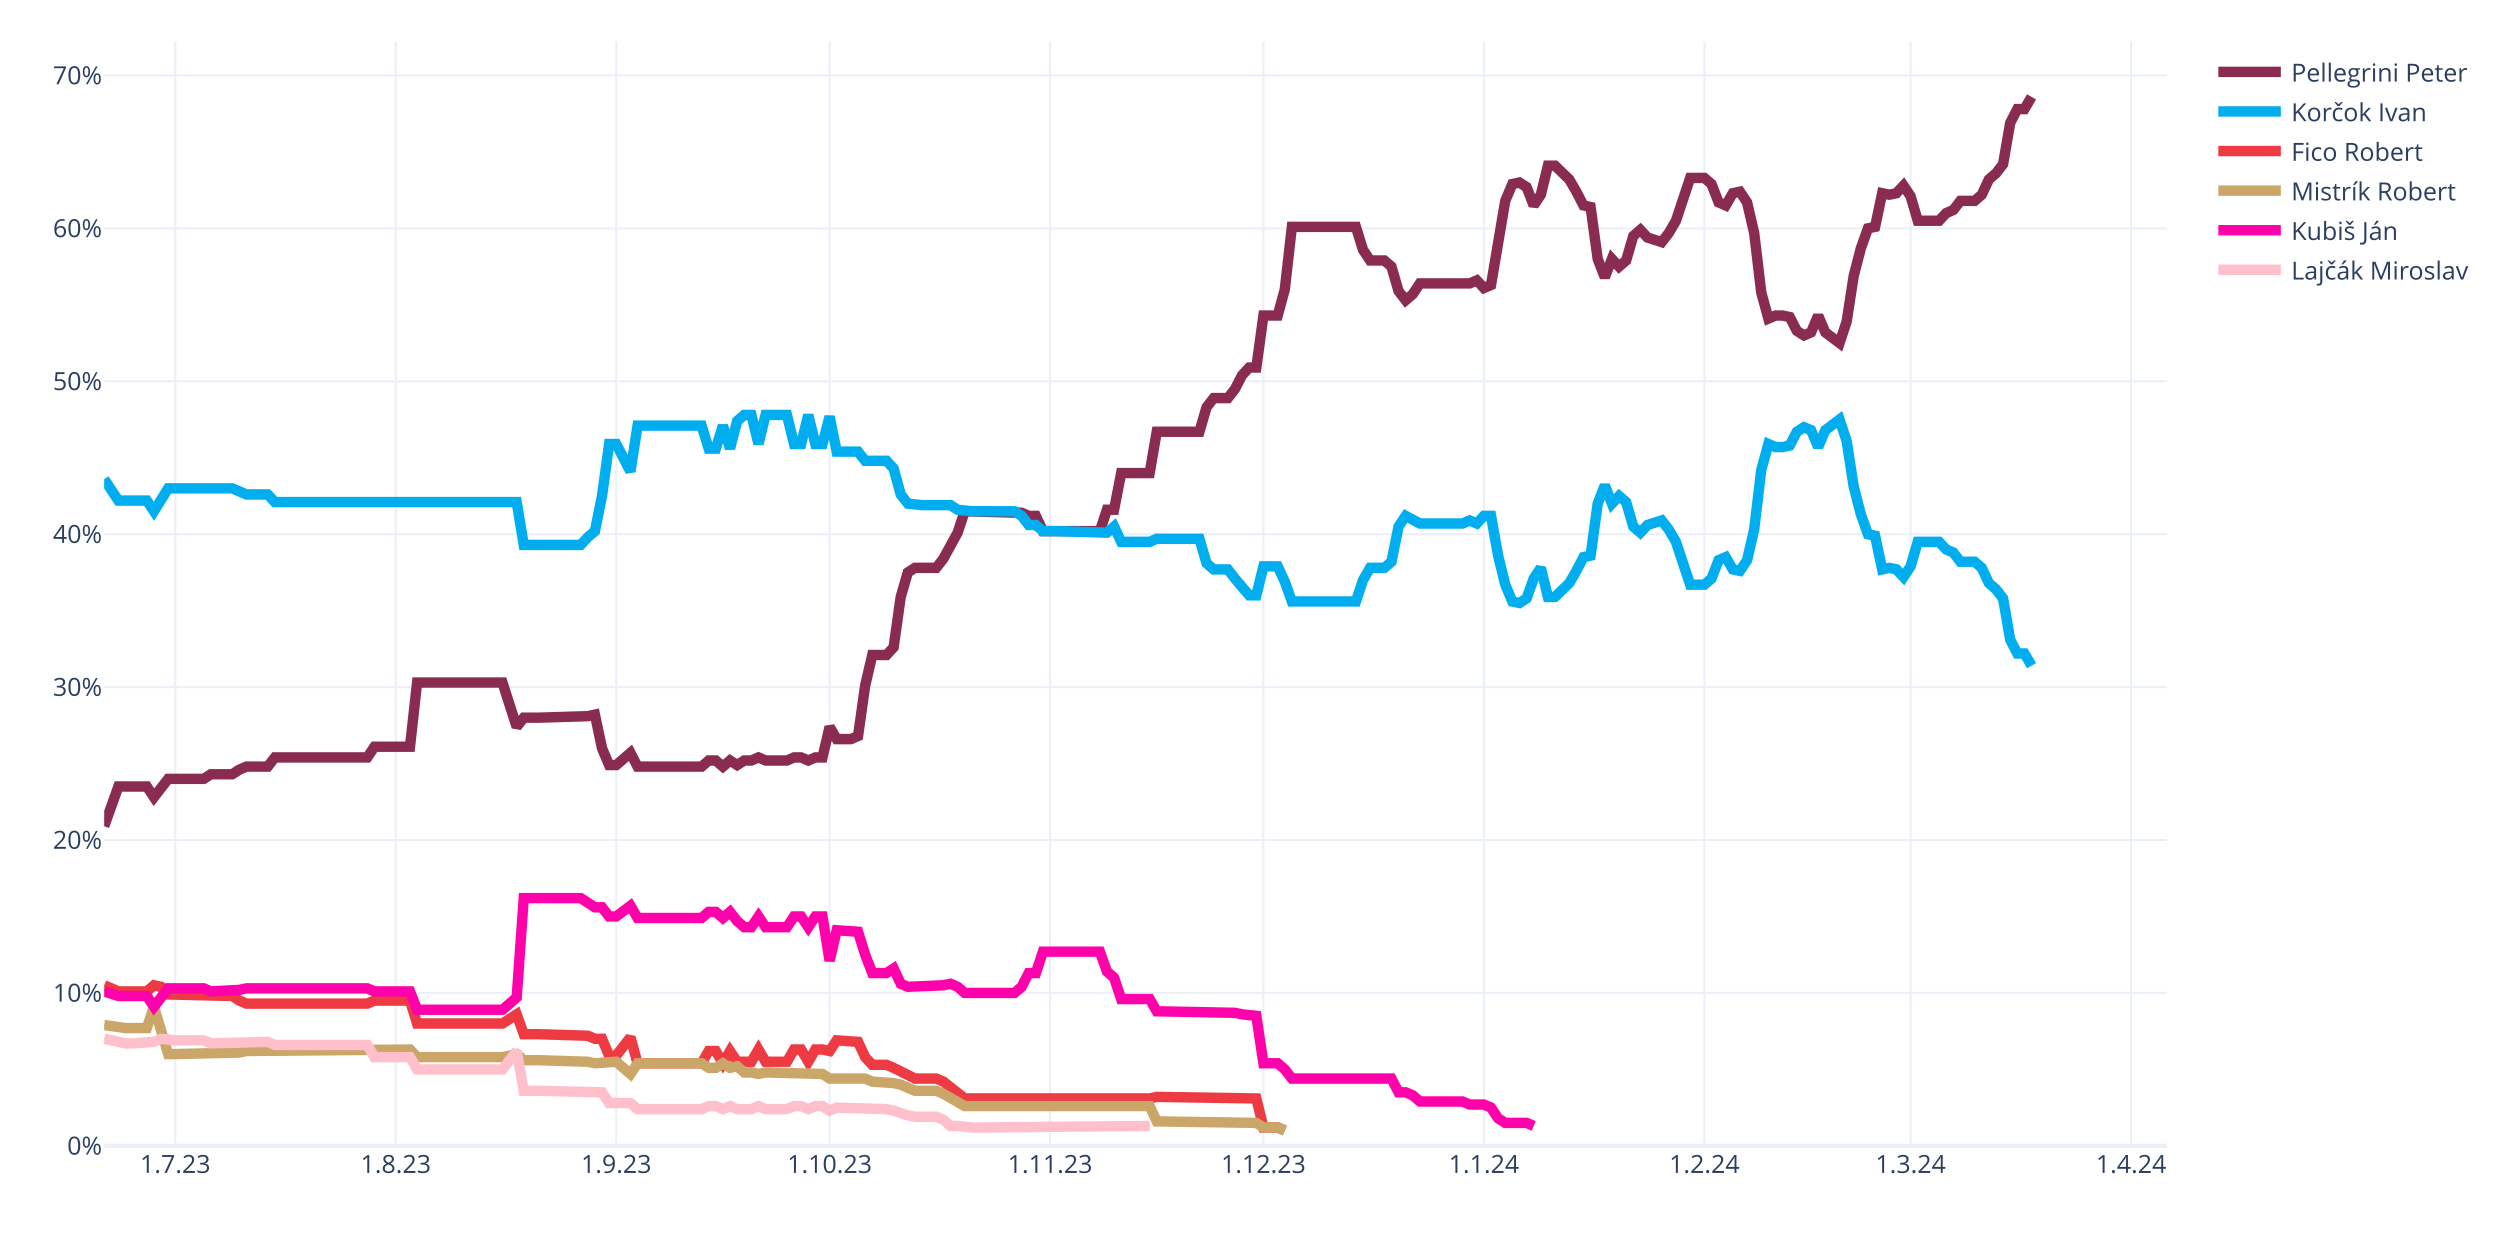
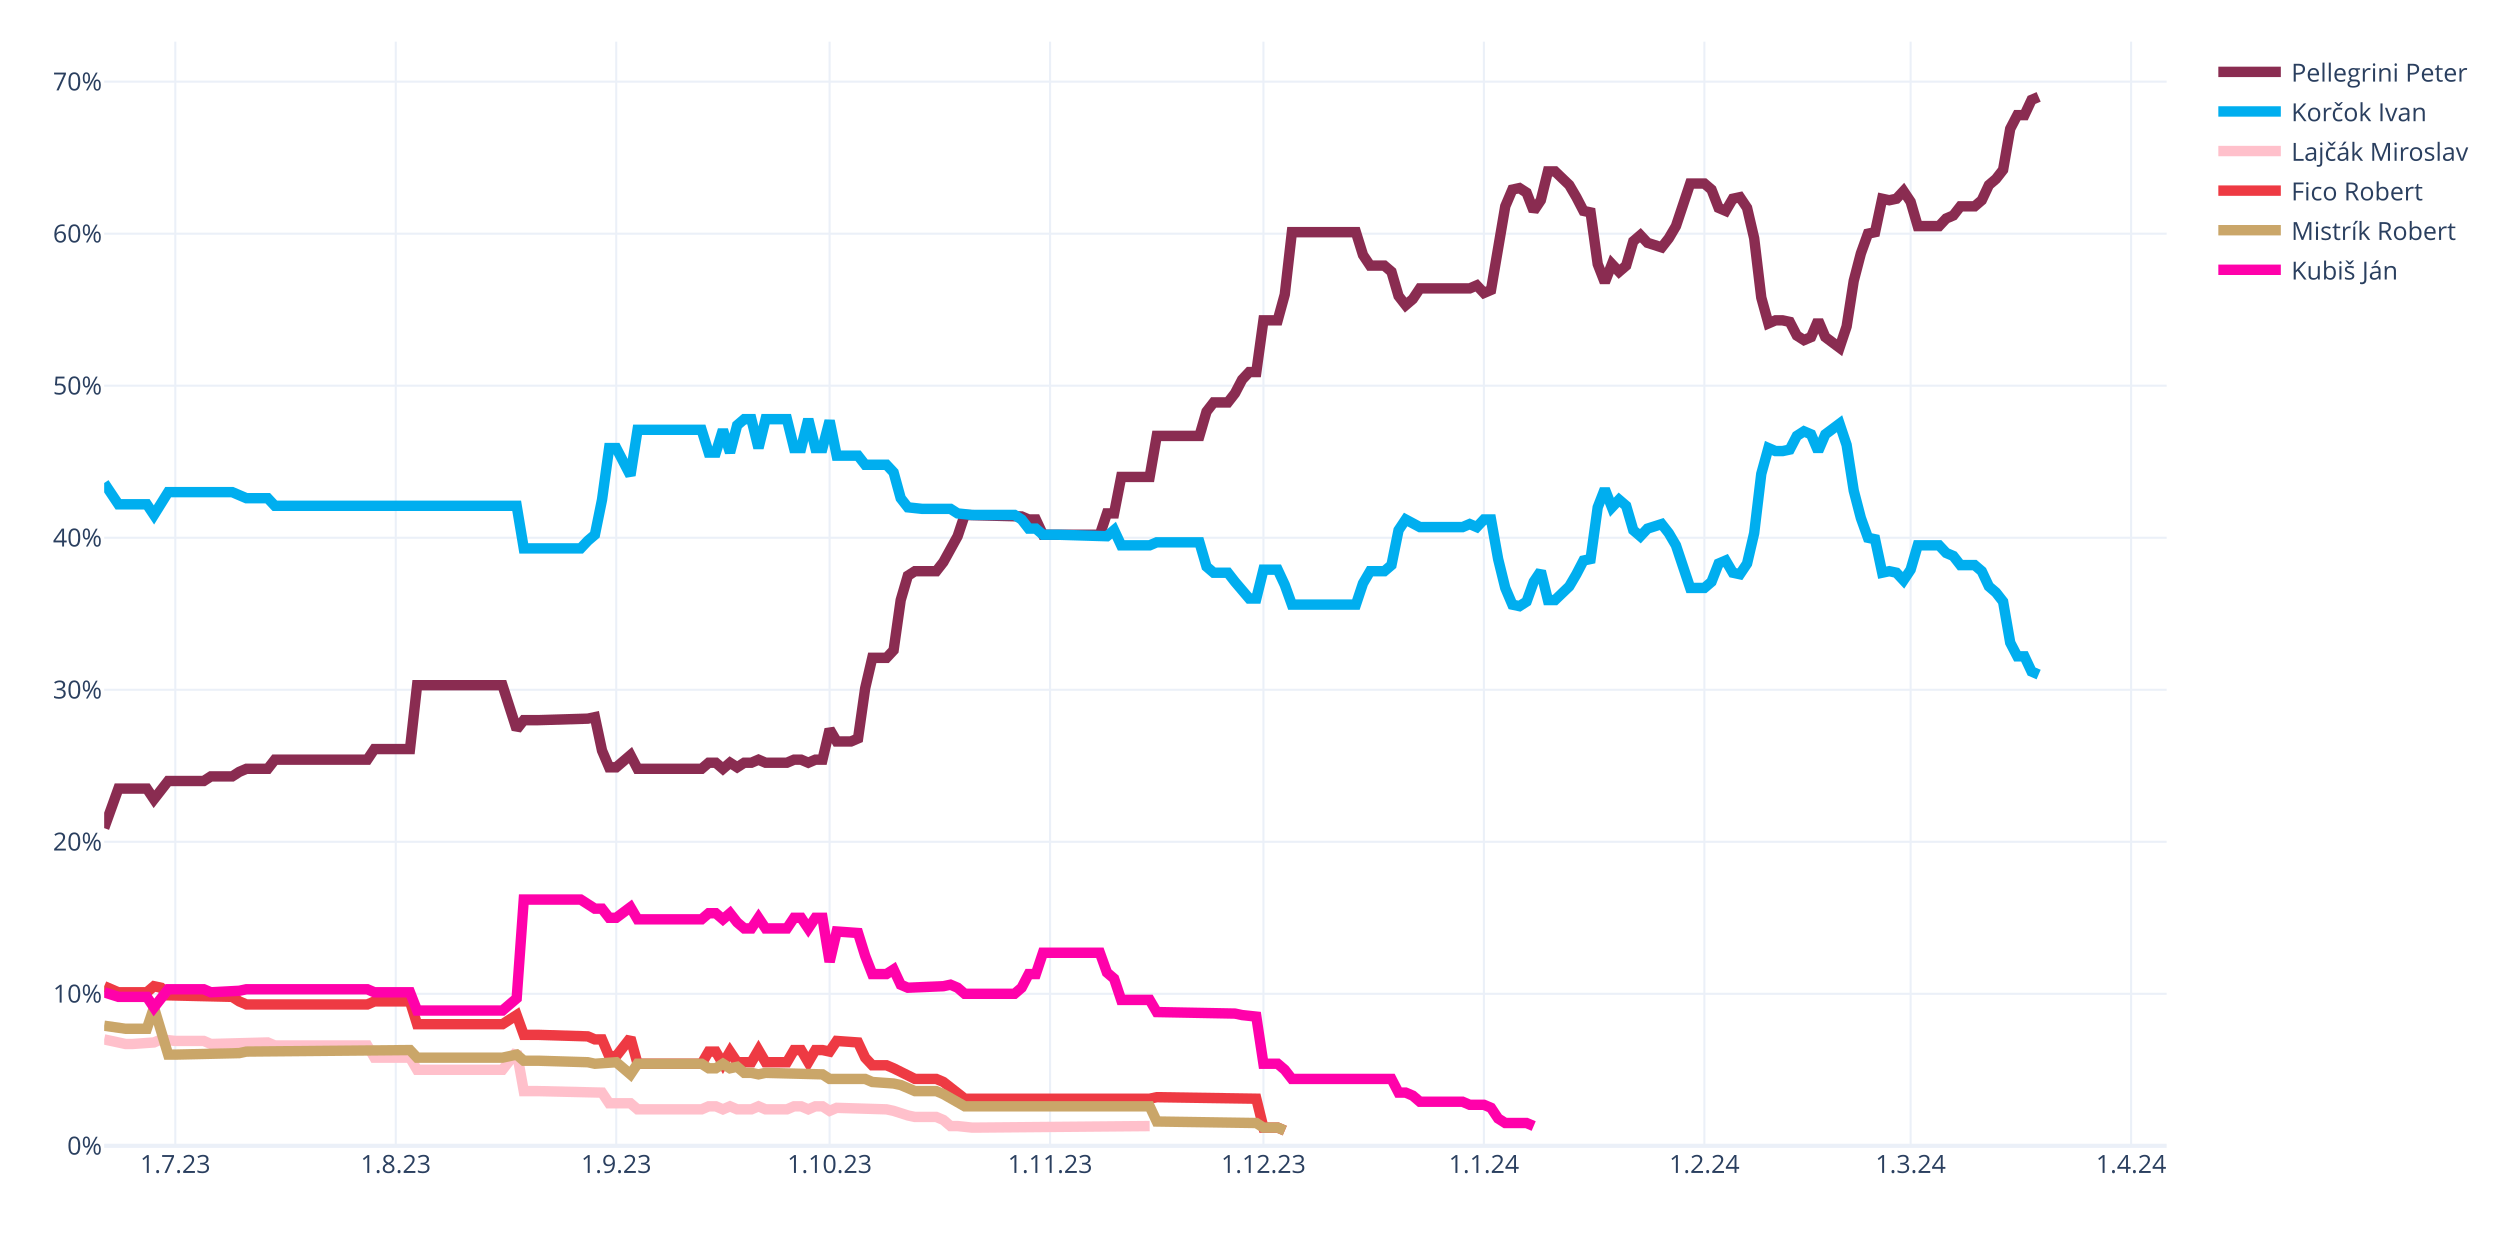
<svg xmlns="http://www.w3.org/2000/svg" class="main-svg" width="1200" height="600" style="" viewBox="0 0 1200 600">
  <rect x="0" y="0" width="1200" height="600" style="fill: rgb(255, 255, 255); fill-opacity: 1;" />
-   <defs id="defs-cfe2ae">
+   <defs id="defs-83d412">
    <g class="clips">
-       <clipPath id="clipcfe2aexyplot" class="plotclip">
+       <clipPath id="clip83d412xyplot" class="plotclip">
        <rect width="990" height="530" />
      </clipPath>
-       <clipPath class="axesclip" id="clipcfe2aex">
+       <clipPath class="axesclip" id="clip83d412x">
        <rect x="50" y="0" width="990" height="600" />
      </clipPath>
-       <clipPath class="axesclip" id="clipcfe2aey">
+       <clipPath class="axesclip" id="clip83d412y">
        <rect x="0" y="20" width="1200" height="530" />
      </clipPath>
-       <clipPath class="axesclip" id="clipcfe2aexy">
+       <clipPath class="axesclip" id="clip83d412xy">
        <rect x="50" y="20" width="990" height="530" />
      </clipPath>
    </g>
    <g class="gradients" />
    <g class="patterns" />
  </defs>
  <g class="bglayer" />
  <g class="layer-below">
    <g class="imagelayer" />
    <g class="shapelayer" />
  </g>
  <g class="cartesianlayer">
    <g class="subplot xy">
      <g class="layer-subplot">
        <g class="shapelayer" />
        <g class="imagelayer" />
      </g>
      <g class="minor-gridlayer">
        <g class="x" />
        <g class="y" />
      </g>
      <g class="gridlayer">
        <g class="x">
          <path class="xgrid crisp" transform="translate(84.14,0)" d="M0,20v530" style="stroke: rgb(235, 240, 248); stroke-opacity: 1; stroke-width: 1px;" />
          <path class="xgrid crisp" transform="translate(189.97,0)" d="M0,20v530" style="stroke: rgb(235, 240, 248); stroke-opacity: 1; stroke-width: 1px;" />
          <path class="xgrid crisp" transform="translate(295.79,0)" d="M0,20v530" style="stroke: rgb(235, 240, 248); stroke-opacity: 1; stroke-width: 1px;" />
          <path class="xgrid crisp" transform="translate(398.21,0)" d="M0,20v530" style="stroke: rgb(235, 240, 248); stroke-opacity: 1; stroke-width: 1px;" />
          <path class="xgrid crisp" transform="translate(504.03,0)" d="M0,20v530" style="stroke: rgb(235, 240, 248); stroke-opacity: 1; stroke-width: 1px;" />
          <path class="xgrid crisp" transform="translate(606.45,0)" d="M0,20v530" style="stroke: rgb(235, 240, 248); stroke-opacity: 1; stroke-width: 1px;" />
          <path class="xgrid crisp" transform="translate(712.28,0)" d="M0,20v530" style="stroke: rgb(235, 240, 248); stroke-opacity: 1; stroke-width: 1px;" />
          <path class="xgrid crisp" transform="translate(818.1,0)" d="M0,20v530" style="stroke: rgb(235, 240, 248); stroke-opacity: 1; stroke-width: 1px;" />
          <path class="xgrid crisp" transform="translate(917.1,0)" d="M0,20v530" style="stroke: rgb(235, 240, 248); stroke-opacity: 1; stroke-width: 1px;" />
          <path class="xgrid crisp" transform="translate(1022.93,0)" d="M0,20v530" style="stroke: rgb(235, 240, 248); stroke-opacity: 1; stroke-width: 1px;" />
        </g>
        <g class="y">
-           <path class="ygrid crisp" transform="translate(0,476.6)" d="M50,0h990" style="stroke: rgb(235, 240, 248); stroke-opacity: 1; stroke-width: 1px;" />
-           <path class="ygrid crisp" transform="translate(0,403.21)" d="M50,0h990" style="stroke: rgb(235, 240, 248); stroke-opacity: 1; stroke-width: 1px;" />
-           <path class="ygrid crisp" transform="translate(0,329.81)" d="M50,0h990" style="stroke: rgb(235, 240, 248); stroke-opacity: 1; stroke-width: 1px;" />
-           <path class="ygrid crisp" transform="translate(0,256.41)" d="M50,0h990" style="stroke: rgb(235, 240, 248); stroke-opacity: 1; stroke-width: 1px;" />
-           <path class="ygrid crisp" transform="translate(0,183.02)" d="M50,0h990" style="stroke: rgb(235, 240, 248); stroke-opacity: 1; stroke-width: 1px;" />
-           <path class="ygrid crisp" transform="translate(0,109.62)" d="M50,0h990" style="stroke: rgb(235, 240, 248); stroke-opacity: 1; stroke-width: 1px;" />
-           <path class="ygrid crisp" transform="translate(0,36.22)" d="M50,0h990" style="stroke: rgb(235, 240, 248); stroke-opacity: 1; stroke-width: 1px;" />
+           <path class="ygrid crisp" transform="translate(0,477.03)" d="M50,0h990" style="stroke: rgb(235, 240, 248); stroke-opacity: 1; stroke-width: 1px;" />
+           <path class="ygrid crisp" transform="translate(0,404.06)" d="M50,0h990" style="stroke: rgb(235, 240, 248); stroke-opacity: 1; stroke-width: 1px;" />
+           <path class="ygrid crisp" transform="translate(0,331.09)" d="M50,0h990" style="stroke: rgb(235, 240, 248); stroke-opacity: 1; stroke-width: 1px;" />
+           <path class="ygrid crisp" transform="translate(0,258.12)" d="M50,0h990" style="stroke: rgb(235, 240, 248); stroke-opacity: 1; stroke-width: 1px;" />
+           <path class="ygrid crisp" transform="translate(0,185.14)" d="M50,0h990" style="stroke: rgb(235, 240, 248); stroke-opacity: 1; stroke-width: 1px;" />
+           <path class="ygrid crisp" transform="translate(0,112.17)" d="M50,0h990" style="stroke: rgb(235, 240, 248); stroke-opacity: 1; stroke-width: 1px;" />
+           <path class="ygrid crisp" transform="translate(0,39.2)" d="M50,0h990" style="stroke: rgb(235, 240, 248); stroke-opacity: 1; stroke-width: 1px;" />
        </g>
      </g>
      <g class="zerolinelayer">
        <path class="yzl zl crisp" transform="translate(0,550)" d="M50,0h990" style="stroke: rgb(235, 240, 248); stroke-opacity: 1; stroke-width: 2px;" />
      </g>
      <path class="xlines-below" />
      <path class="ylines-below" />
      <g class="overlines-below" />
      <g class="xaxislayer-below" />
      <g class="yaxislayer-below" />
      <g class="overaxes-below" />
-       <g class="plot" transform="translate(50,20)" clip-path="url(#clipcfe2aexyplot)">
+       <g class="plot" transform="translate(50,20)" clip-path="url(#clip83d412xyplot)">
        <g class="scatterlayer mlayer">
-           <g class="trace scatter traceb5704e" style="stroke-miterlimit: 2; opacity: 1;">
-             <g class="fills" />
-             <g class="errorbars" />
-             <g class="lines">
-               <path class="js-line" d="M0,376.6L6.83,357.52L10.24,357.52L20.48,357.52L23.9,362.66L30.72,353.85L34.14,353.85L47.79,353.85L51.21,351.65L61.45,351.65L64.86,349.44L68.28,347.98L71.69,347.98L78.52,347.98L81.93,343.57L126.31,343.57L129.72,338.44L146.79,338.44L150.21,307.61L191.17,307.61L198,328.89L201.41,324.49L208.24,324.49L232.14,323.76L235.55,323.02L238.97,339.17L242.38,347.24L245.79,347.24L249.21,344.31L252.62,341.37L256.03,347.98L286.76,347.98L290.17,345.04L293.59,345.04L297,347.98L300.41,345.04L303.83,347.24L307.24,345.04L310.66,345.04L314.07,343.57L317.48,345.04L327.72,345.04L331.14,343.57L334.55,343.57L337.97,345.04L341.38,343.57L344.79,343.57L348.21,328.89L351.62,334.77L358.45,334.77L361.86,333.3L365.28,309.08L368.69,294.4L375.52,294.4L378.93,290.73L382.34,266.51L385.76,254.76L389.17,252.56L392.59,252.56L399.41,252.56L402.83,248.16L409.66,235.68L413.07,225.4L440.38,226.14L443.79,227.61L447.21,227.61L450.62,234.95L477.93,234.95L481.34,224.67L484.76,224.67L488.17,207.06L501.83,207.06L505.24,187.24L525.72,187.24L529.14,175.49L532.55,171.09L535.97,171.09L539.38,171.09L542.79,166.69L546.21,160.08L549.62,156.41L553.03,156.41L556.45,131.46L563.28,131.46L566.69,118.98L570.1,88.89L573.52,88.89L600.83,88.89L604.24,99.9L607.66,105.03L611.07,105.03L614.48,105.03L617.9,107.97L621.31,119.71L624.72,124.12L628.14,121.18L631.55,116.04L655.45,116.04L658.86,114.58L662.28,118.25L665.69,116.78L672.52,76.41L675.93,68.34L679.34,67.6L682.76,69.8L686.17,78.61L689.59,73.47L693,59.53L696.41,59.53L703.24,66.13L706.66,72.01L710.07,78.61L713.48,79.35L716.9,104.3L720.31,113.11L723.72,104.3L727.14,107.97L730.55,105.03L733.97,93.29L737.38,90.35L740.79,94.02L747.62,96.23L751.03,91.82L754.45,85.95L757.86,75.68L761.28,65.4L764.69,65.4L768.1,65.4L771.52,68.34L774.93,77.14L778.34,78.61L781.76,72.74L785.17,72.01L788.59,77.14L792,91.82L795.41,120.45L798.83,132.92L802.24,131.46L805.66,131.46L809.07,132.19L812.48,138.8L815.9,141L819.31,139.53L822.72,131.46L826.14,139.53L832.97,144.67L836.38,134.39L839.79,112.37L843.21,99.16L846.62,89.62L850.03,88.89L853.45,72.74L856.86,73.47L860.28,72.74L863.69,69.07L867.1,74.21L870.52,85.95L880.76,85.95L884.17,82.28L887.59,80.81L891,76.41L897.83,76.41L901.24,73.47L904.66,66.13L908.07,63.2L911.48,58.79L914.9,38.98L918.31,32.37L921.72,32.37L925.14,26.5" style="vector-effect: none; fill: none; stroke: rgb(138, 44, 81); stroke-opacity: 1; stroke-width: 5px; opacity: 1;" />
-             </g>
-             <g class="points" />
-             <g class="text" />
-           </g>
-           <g class="trace scatter traceb75d00" style="stroke-miterlimit: 2; opacity: 1;">
-             <g class="fills" />
-             <g class="errorbars" />
-             <g class="lines">
-               <path class="js-line" d="M0,209.99L6.83,220.27L10.24,220.27L20.48,220.27L23.9,225.4L30.72,214.4L34.14,214.4L61.45,214.4L64.86,215.86L68.28,217.33L71.69,217.33L78.52,217.33L81.93,221L198,221L201.41,241.55L228.72,241.55L232.14,237.88L235.55,234.95L238.97,218.06L242.38,193.11L245.79,193.11L252.62,206.32L256.03,184.3L286.76,184.3L290.17,195.31L293.59,195.31L297,184.3L300.41,195.31L303.83,182.1L307.24,179.16L310.66,179.16L314.07,193.11L317.48,179.16L327.72,179.16L331.14,193.11L334.55,193.11L337.97,179.16L341.38,193.11L344.79,193.11L348.21,179.9L351.62,196.78L361.86,196.78L365.28,201.18L375.52,201.18L378.93,204.85L382.34,217.33L385.76,221.73L392.59,222.47L396,222.47L406.24,222.47L409.66,224.67L416.48,225.4L419.9,225.4L436.97,225.4L440.38,227.61L443.79,232.01L447.21,232.01L450.62,234.95L457.45,234.95L481.34,235.68L484.76,232.74L488.17,240.08L491.59,240.08L501.83,240.08L505.24,238.62L525.72,238.62L529.14,250.36L532.55,253.3L535.97,253.3L539.38,253.3L542.79,257.7L549.62,265.77L553.03,265.77L556.45,251.83L559.86,251.83L563.28,251.83L566.69,259.17L570.1,268.71L573.52,268.71L600.83,268.71L604.24,258.43L607.66,252.56L611.07,252.56L614.48,252.56L617.9,249.63L621.31,232.74L624.72,227.61L631.55,231.28L634.97,231.28L652.03,231.28L655.45,229.81L658.86,231.28L662.28,227.61L665.69,227.61L669.1,246.69L672.52,260.63L675.93,268.71L679.34,269.44L682.76,267.24L686.17,257.7L689.59,252.56L693,266.51L696.41,266.51L703.24,259.9L706.66,254.03L710.07,247.42L713.48,246.69L716.9,221.73L720.31,212.93L723.72,221.73L727.14,218.06L730.55,221L733.97,232.74L737.38,235.68L740.79,232.01L747.62,229.81L751.03,234.21L754.45,240.08L757.86,250.36L761.28,260.63L764.69,260.63L768.1,260.63L771.52,257.7L774.93,248.89L778.34,247.42L781.76,253.3L785.17,254.03L788.59,248.89L792,234.21L795.41,205.59L798.83,193.11L802.24,194.58L805.66,194.58L809.07,193.84L812.48,187.24L815.9,185.04L819.31,186.5L822.72,194.58L826.14,186.5L832.97,181.37L836.38,191.64L839.79,213.66L843.21,226.87L846.62,236.41L850.03,237.15L853.45,253.3L856.86,252.56L860.28,253.3L863.69,256.97L867.1,251.83L870.52,240.08L880.76,240.08L884.17,243.75L887.59,245.22L891,249.63L897.83,249.63L901.24,252.56L904.66,259.9L908.07,262.84L911.48,267.24L914.9,287.06L918.31,293.66L921.72,293.66L925.14,299.53" style="vector-effect: none; fill: none; stroke: rgb(0, 174, 239); stroke-opacity: 1; stroke-width: 5px; opacity: 1;" />
-             </g>
-             <g class="points" />
-             <g class="text" />
-           </g>
-           <g class="trace scatter trace59be76" style="stroke-miterlimit: 2; opacity: 1;">
-             <g class="fills" />
-             <g class="errorbars" />
-             <g class="lines">
-               <path class="js-line" d="M0,452.93L6.83,455.87L10.24,455.87L20.48,455.87L23.9,452.93L27.31,453.67L30.72,457.34L61.45,458.07L64.86,460.27L68.28,461.74L71.69,461.74L126.31,461.74L129.72,460.27L146.79,460.27L150.21,471.28L191.17,471.28L198,466.88L201.41,476.42L208.24,476.42L232.14,477.15L235.55,478.62L238.97,478.62L242.38,486.7L245.79,486.7L249.21,482.29L252.62,477.89L256.03,490.37L286.76,490.37L290.17,484.49L293.59,484.49L297,490.37L300.41,484.49L303.83,489.63L310.66,489.63L314.07,483.76L317.48,489.63L320.9,489.63L327.72,489.63L331.14,483.76L334.55,483.76L337.97,489.63L341.38,483.76L344.79,483.76L348.21,484.49L351.62,479.36L361.86,480.09L365.28,487.43L368.69,491.1L372.1,491.1L375.52,491.1L378.93,492.57L389.17,497.71L392.59,497.71L399.41,497.71L402.83,499.17L413.07,507.25L416.48,507.25L501.83,507.25L505.24,506.51L553.03,507.25L556.45,521.19L563.28,521.19L566.69,522.66" style="vector-effect: none; fill: none; stroke: rgb(238, 58, 67); stroke-opacity: 1; stroke-width: 5px; opacity: 1;" />
-             </g>
-             <g class="points" />
-             <g class="text" />
-           </g>
-           <g class="trace scatter tracef95dce" style="stroke-miterlimit: 2; opacity: 1;">
-             <g class="fills" />
-             <g class="errorbars" />
-             <g class="lines">
-               <path class="js-line" d="M0,472.02L10.24,473.48L13.66,473.48L20.48,473.48L23.9,463.21L30.72,485.96L34.14,485.96L64.86,485.23L68.28,484.49L146.79,483.76L150.21,487.43L191.17,487.43L198,485.96L201.41,488.9L208.24,488.9L232.14,489.63L235.55,490.37L245.79,489.63L249.21,492.57L252.62,495.5L256.03,490.37L286.76,490.37L290.17,492.57L293.59,492.57L297,490.37L300.41,492.57L303.83,491.83L307.24,494.77L310.66,494.77L314.07,495.5L317.48,494.77L344.79,495.5L348.21,497.71L365.28,497.71L368.69,499.17L378.93,499.91L382.34,500.64L389.17,503.58L392.59,503.58L399.41,503.58L402.83,505.05L413.07,510.92L416.48,510.92L501.83,510.92L505.24,518.26L553.03,518.99L556.45,521.19L563.28,521.19L566.69,522.66" style="vector-effect: none; fill: none; stroke: rgb(202, 166, 105); stroke-opacity: 1; stroke-width: 5px; opacity: 1;" />
-             </g>
-             <g class="points" />
-             <g class="text" />
-           </g>
-           <g class="trace scatter tracee2f8e5" style="stroke-miterlimit: 2; opacity: 1;">
-             <g class="fills" />
-             <g class="errorbars" />
-             <g class="lines">
-               <path class="js-line" d="M0,455.87L6.83,458.07L10.24,458.07L20.48,458.07L23.9,463.21L30.72,454.4L34.14,454.4L47.79,454.4L51.21,455.87L64.86,455.14L68.28,454.4L126.31,454.4L129.72,455.87L146.79,455.87L150.21,464.68L191.17,464.68L198,458.81L201.41,411.1L208.24,411.1L228.72,411.1L232.14,413.3L235.55,415.5L238.97,415.5L242.38,419.91L245.79,419.91L252.62,414.77L256.03,420.64L286.76,420.64L290.17,417.7L293.59,417.7L297,420.64L300.41,417.7L303.83,422.11L307.24,425.04L310.66,425.04L314.07,419.91L317.48,425.04L327.72,425.04L331.14,419.91L334.55,419.91L337.97,425.04L341.38,419.91L344.79,419.91L348.21,441.19L351.62,426.51L361.86,427.24L365.28,438.25L368.69,447.06L372.1,447.06L375.52,447.06L378.93,444.86L382.34,452.2L385.76,453.67L402.83,452.93L406.24,452.2L409.66,453.67L413.07,456.6L436.97,456.6L440.38,453.67L443.79,447.06L447.21,447.06L450.62,436.79L457.45,436.79L477.93,436.79L481.34,446.33L484.76,449.26L488.17,459.54L501.83,459.54L505.24,465.41L542.79,466.15L546.21,466.88L553.03,467.61L556.45,490.37L563.28,490.37L566.69,493.3L570.1,497.71L573.52,497.71L617.9,497.71L621.31,504.31L624.72,504.31L628.14,505.78L631.55,508.72L634.97,508.72L652.03,508.72L655.45,510.18L662.28,510.18L665.69,511.65L669.1,516.79L672.52,518.99L682.76,518.99L686.17,520.46" style="vector-effect: none; fill: none; stroke: rgb(255, 1, 170); stroke-opacity: 1; stroke-width: 5px; opacity: 1;" />
-             </g>
-             <g class="points" />
-             <g class="text" />
-           </g>
-           <g class="trace scatter trace2d606d" style="stroke-miterlimit: 2; opacity: 1;">
-             <g class="fills" />
-             <g class="errorbars" />
-             <g class="lines">
-               <path class="js-line" d="M0,478.62L10.24,480.82L13.66,480.82L23.9,480.09L27.31,478.62L34.14,479.36L37.55,479.36L47.79,479.36L51.21,480.82L78.52,480.09L81.93,481.56L126.31,481.56L129.72,487.43L146.79,487.43L150.21,493.3L191.17,493.3L198,484.49L201.41,503.58L208.24,503.58L238.97,504.31L242.38,509.45L252.62,509.45L256.03,512.38L286.76,512.38L290.17,510.92L293.59,510.92L297,512.38L300.41,510.92L303.83,512.38L310.66,512.38L314.07,510.92L317.48,512.38L320.9,512.38L327.72,512.38L331.14,510.92L334.55,510.92L337.97,512.38L341.38,510.92L344.79,510.92L348.21,513.12L351.62,511.65L375.52,512.38L378.93,513.12L385.76,515.32L389.17,516.05L399.41,516.05L402.83,517.52L406.24,520.46L409.66,520.46L416.48,521.19L419.9,521.19L501.83,520.46" style="vector-effect: none; fill: none; stroke: rgb(255, 192, 203); stroke-opacity: 1; stroke-width: 5px; opacity: 1;" />
+           <g class="trace scatter trace4507f6" style="stroke-miterlimit: 2; opacity: 1;">
+             <g class="fills" />
+             <g class="errorbars" />
+             <g class="lines">
+               <path class="js-line" d="M0,377.49L6.83,358.52L10.24,358.52L20.48,358.52L23.9,363.63L30.72,354.87L34.14,354.87L47.79,354.87L51.21,352.68L61.45,352.68L64.86,350.49L68.28,349.03L71.69,349.03L78.52,349.03L81.93,344.65L126.31,344.65L129.72,339.55L146.79,339.55L150.21,308.9L191.17,308.9L198,330.06L201.41,325.68L208.24,325.68L232.14,324.95L235.55,324.22L238.97,340.28L242.38,348.3L245.79,348.3L249.21,345.38L252.62,342.46L256.03,349.03L286.76,349.03L290.17,346.11L293.59,346.11L297,349.03L300.41,346.11L303.83,348.3L307.24,346.11L310.66,346.11L314.07,344.65L317.48,346.11L327.72,346.11L331.14,344.65L334.55,344.65L337.97,346.11L341.38,344.65L344.79,344.65L348.21,330.06L351.62,335.9L358.45,335.9L361.86,334.44L365.28,310.36L368.69,295.76L375.52,295.76L378.93,292.11L382.34,268.03L385.76,256.36L389.17,254.17L392.59,254.17L399.41,254.17L402.83,249.79L409.66,237.39L413.07,227.17L440.38,227.9L443.79,229.36L447.21,229.36L450.62,236.66L477.93,236.66L481.34,226.44L484.76,226.44L488.17,208.93L501.83,208.93L505.24,189.23L525.72,189.23L529.14,177.55L532.55,173.17L535.97,173.17L539.38,173.17L542.79,168.79L546.21,162.23L549.62,158.58L553.03,158.58L556.45,133.77L563.28,133.77L566.69,121.36L570.1,91.44L573.52,91.44L600.83,91.44L604.24,102.39L607.66,107.5L611.07,107.5L614.48,107.5L617.9,110.42L621.31,122.09L624.72,126.47L628.14,123.55L631.55,118.44L655.45,118.44L658.86,116.98L662.28,120.63L665.69,119.17L672.52,79.04L675.93,71.01L679.34,70.28L682.76,72.47L686.17,81.23L689.59,76.12L693,62.26L696.41,62.26L703.24,68.82L706.66,74.66L710.07,81.23L713.48,81.96L716.9,106.77L720.31,115.52L723.72,106.77L727.14,110.42L730.55,107.5L733.97,95.82L737.38,92.9L740.79,96.55L747.62,98.74L751.03,94.36L754.45,88.53L757.86,78.31L761.28,68.09L764.69,68.09L768.1,68.09L771.52,71.01L774.93,79.77L778.34,81.23L781.76,75.39L785.17,74.66L788.59,79.77L792,94.36L795.41,122.82L798.83,135.23L802.24,133.77L805.66,133.77L809.07,134.5L812.48,141.06L815.9,143.25L819.31,141.79L822.72,133.77L826.14,141.79L832.97,146.9L836.38,136.69L839.79,114.79L843.21,101.66L846.62,92.17L850.03,91.44L853.45,75.39L856.86,76.12L860.28,75.39L863.69,71.74L867.1,76.85L870.52,88.53L880.76,88.53L884.17,84.88L887.59,83.42L891,79.04L897.83,79.04L901.24,76.12L904.66,68.82L908.07,65.9L911.48,61.53L914.9,41.82L918.31,35.26L921.72,35.26L925.14,27.96L928.55,26.5" style="vector-effect: none; fill: none; stroke: rgb(138, 44, 81); stroke-opacity: 1; stroke-width: 5px; opacity: 1;" />
+             </g>
+             <g class="points" />
+             <g class="text" />
+           </g>
+           <g class="trace scatter traceb4ffa6" style="stroke-miterlimit: 2; opacity: 1;">
+             <g class="fills" />
+             <g class="errorbars" />
+             <g class="lines">
+               <path class="js-line" d="M0,211.85L6.83,222.06L10.24,222.06L20.48,222.06L23.9,227.17L30.72,216.22L34.14,216.22L61.45,216.22L64.86,217.68L68.28,219.14L71.69,219.14L78.52,219.14L81.93,222.79L198,222.79L201.41,243.22L228.72,243.22L232.14,239.58L235.55,236.66L238.97,219.87L242.38,195.06L245.79,195.06L252.62,208.2L256.03,186.31L286.76,186.31L290.17,197.25L293.59,197.25L297,186.31L300.41,197.25L303.83,184.12L307.24,181.2L310.66,181.2L314.07,195.06L317.48,181.2L327.72,181.2L331.14,195.06L334.55,195.06L337.97,181.2L341.38,195.06L344.79,195.06L348.21,181.93L351.62,198.71L361.86,198.71L365.28,203.09L375.52,203.09L378.93,206.74L382.34,219.14L385.76,223.52L392.59,224.25L396,224.25L406.24,224.25L409.66,226.44L416.48,227.17L419.9,227.17L436.97,227.17L440.38,229.36L443.79,233.74L447.21,233.74L450.62,236.66L457.45,236.66L481.34,237.39L484.76,234.47L488.17,241.76L491.59,241.76L501.83,241.76L505.24,240.31L525.72,240.31L529.14,251.98L532.55,254.9L535.97,254.9L539.38,254.9L542.79,259.28L549.62,267.3L553.03,267.3L556.45,253.44L559.86,253.44L563.28,253.44L566.69,260.74L570.1,270.22L573.52,270.22L600.83,270.22L604.24,260.01L607.66,254.17L611.07,254.17L614.48,254.17L617.9,251.25L621.31,234.47L624.72,229.36L631.55,233.01L634.97,233.01L652.03,233.01L655.45,231.55L658.86,233.01L662.28,229.36L665.69,229.36L669.1,248.33L672.52,262.2L675.93,270.22L679.34,270.95L682.76,268.76L686.17,259.28L689.59,254.17L693,268.03L696.41,268.03L703.24,261.47L706.66,255.63L710.07,249.06L713.48,248.33L716.9,223.52L720.31,214.77L723.72,223.52L727.14,219.87L730.55,222.79L733.97,234.47L737.38,237.39L740.79,233.74L747.62,231.55L751.03,235.93L754.45,241.76L757.86,251.98L761.28,262.2L764.69,262.2L768.1,262.2L771.52,259.28L774.93,250.52L778.34,249.06L781.76,254.9L785.17,255.63L788.59,250.52L792,235.93L795.41,207.47L798.83,195.06L802.24,196.52L805.66,196.52L809.07,195.79L812.48,189.23L815.9,187.04L819.31,188.5L822.72,196.52L826.14,188.5L832.97,183.39L836.38,193.6L839.79,215.49L843.21,228.63L846.62,238.12L850.03,238.85L853.45,254.9L856.86,254.17L860.28,254.9L863.69,258.55L867.1,253.44L870.52,241.76L880.76,241.76L884.17,245.41L887.59,246.87L891,251.25L897.83,251.25L901.24,254.17L904.66,261.47L908.07,264.39L911.48,268.76L914.9,288.47L918.31,295.03L921.72,295.03L925.14,302.33L928.55,303.79" style="vector-effect: none; fill: none; stroke: rgb(0, 174, 239); stroke-opacity: 1; stroke-width: 5px; opacity: 1;" />
+             </g>
+             <g class="points" />
+             <g class="text" />
+           </g>
+           <g class="trace scatter trace050180" style="stroke-miterlimit: 2; opacity: 1;">
+             <g class="fills" />
+             <g class="errorbars" />
+             <g class="lines">
+               <path class="js-line" d="M0,478.92L10.24,481.11L13.66,481.11L23.9,480.38L27.31,478.92L34.14,479.65L37.55,479.65L47.79,479.65L51.21,481.11L78.52,480.38L81.93,481.84L126.31,481.84L129.72,487.68L146.79,487.68L150.21,493.51L191.17,493.51L198,484.76L201.41,503.73L208.24,503.73L238.97,504.46L242.38,509.57L252.62,509.57L256.03,512.49L286.76,512.49L290.17,511.03L293.59,511.03L297,512.49L300.41,511.03L303.83,512.49L310.66,512.49L314.07,511.03L317.48,512.49L320.9,512.49L327.72,512.49L331.14,511.03L334.55,511.03L337.97,512.49L341.38,511.03L344.79,511.03L348.21,513.22L351.62,511.76L375.52,512.49L378.93,513.22L385.76,515.41L389.17,516.14L399.41,516.14L402.83,517.59L406.24,520.51L409.66,520.51L416.48,521.24L419.9,521.24L501.83,520.51" style="vector-effect: none; fill: none; stroke: rgb(255, 192, 203); stroke-opacity: 1; stroke-width: 5px; opacity: 1;" />
+             </g>
+             <g class="points" />
+             <g class="text" />
+           </g>
+           <g class="trace scatter trace04c76a" style="stroke-miterlimit: 2; opacity: 1;">
+             <g class="fills" />
+             <g class="errorbars" />
+             <g class="lines">
+               <path class="js-line" d="M0,453.38L6.83,456.3L10.24,456.3L20.48,456.3L23.9,453.38L27.31,454.11L30.72,457.76L61.45,458.49L64.86,460.68L68.28,462.14L71.69,462.14L126.31,462.14L129.72,460.68L146.79,460.68L150.21,471.62L191.17,471.62L198,467.24L201.41,476.73L208.24,476.73L232.14,477.46L235.55,478.92L238.97,478.92L242.38,486.95L245.79,486.95L249.21,482.57L252.62,478.19L256.03,490.6L286.76,490.6L290.17,484.76L293.59,484.76L297,490.6L300.41,484.76L303.83,489.87L310.66,489.87L314.07,484.03L317.48,489.87L320.9,489.87L327.72,489.87L331.14,484.03L334.55,484.03L337.97,489.87L341.38,484.03L344.79,484.03L348.21,484.76L351.62,479.65L361.86,480.38L365.28,487.68L368.69,491.33L372.1,491.33L375.52,491.33L378.93,492.78L389.17,497.89L392.59,497.89L399.41,497.89L402.83,499.35L413.07,507.38L416.48,507.38L501.83,507.38L505.24,506.65L553.03,507.38L556.45,521.24L563.28,521.24L566.69,522.7" style="vector-effect: none; fill: none; stroke: rgb(238, 58, 67); stroke-opacity: 1; stroke-width: 5px; opacity: 1;" />
+             </g>
+             <g class="points" />
+             <g class="text" />
+           </g>
+           <g class="trace scatter traceeb4c54" style="stroke-miterlimit: 2; opacity: 1;">
+             <g class="fills" />
+             <g class="errorbars" />
+             <g class="lines">
+               <path class="js-line" d="M0,472.35L10.24,473.81L13.66,473.81L20.48,473.81L23.9,463.6L30.72,486.22L34.14,486.22L64.86,485.49L68.28,484.76L146.79,484.03L150.21,487.68L191.17,487.68L198,486.22L201.41,489.14L208.24,489.14L232.14,489.87L235.55,490.6L245.79,489.87L249.21,492.78L252.62,495.7L256.03,490.6L286.76,490.6L290.17,492.78L293.59,492.78L297,490.6L300.41,492.78L303.83,492.06L307.24,494.97L310.66,494.97L314.07,495.7L317.48,494.97L344.79,495.7L348.21,497.89L365.28,497.89L368.69,499.35L378.93,500.08L382.34,500.81L389.17,503.73L392.59,503.73L399.41,503.73L402.83,505.19L413.07,511.03L416.48,511.03L501.83,511.03L505.24,518.32L553.03,519.05L556.45,521.24L563.28,521.24L566.69,522.7" style="vector-effect: none; fill: none; stroke: rgb(202, 166, 105); stroke-opacity: 1; stroke-width: 5px; opacity: 1;" />
+             </g>
+             <g class="points" />
+             <g class="text" />
+           </g>
+           <g class="trace scatter tracede7ba0" style="stroke-miterlimit: 2; opacity: 1;">
+             <g class="fills" />
+             <g class="errorbars" />
+             <g class="lines">
+               <path class="js-line" d="M0,456.3L6.83,458.49L10.24,458.49L20.48,458.49L23.9,463.6L30.72,454.84L34.14,454.84L47.79,454.84L51.21,456.3L64.86,455.57L68.28,454.84L126.31,454.84L129.72,456.3L146.79,456.3L150.21,465.06L191.17,465.06L198,459.22L201.41,411.79L208.24,411.79L228.72,411.79L232.14,413.98L235.55,416.17L238.97,416.17L242.38,420.54L245.79,420.54L252.62,415.44L256.03,421.27L286.76,421.27L290.17,418.35L293.59,418.35L297,421.27L300.41,418.35L303.83,422.73L307.24,425.65L310.66,425.65L314.07,420.54L317.48,425.65L327.72,425.65L331.14,420.54L334.55,420.54L337.97,425.65L341.38,420.54L344.79,420.54L348.21,441.71L351.62,427.11L361.86,427.84L365.28,438.79L368.69,447.54L372.1,447.54L375.52,447.54L378.93,445.35L382.34,452.65L385.76,454.11L402.83,453.38L406.24,452.65L409.66,454.11L413.07,457.03L436.97,457.03L440.38,454.11L443.79,447.54L447.21,447.54L450.62,437.33L457.45,437.33L477.93,437.33L481.34,446.81L484.76,449.73L488.17,459.95L501.83,459.95L505.24,465.79L542.79,466.52L546.21,467.24L553.03,467.97L556.45,490.6L563.28,490.6L566.69,493.51L570.1,497.89L573.52,497.89L617.9,497.89L621.31,504.46L624.72,504.46L628.14,505.92L631.55,508.84L634.97,508.84L652.03,508.84L655.45,510.3L662.28,510.3L665.69,511.76L669.1,516.87L672.52,519.05L682.76,519.05L686.17,520.51" style="vector-effect: none; fill: none; stroke: rgb(255, 1, 170); stroke-opacity: 1; stroke-width: 5px; opacity: 1;" />
            </g>
            <g class="points" />
            <g class="text" />
          </g>
        </g>
      </g>
      <g class="overplot" />
      <path class="xlines-above crisp" d="M0,0" style="fill: none;" />
      <path class="ylines-above crisp" d="M0,0" style="fill: none;" />
      <g class="overlines-above" />
      <g class="xaxislayer-above">
        <g class="xtick">
          <text text-anchor="middle" x="0" y="563" transform="translate(84.14,0)" style="font-family: 'Open Sans', verdana, arial, sans-serif; font-size: 12px; fill: rgb(42, 63, 95); fill-opacity: 1; white-space: pre; opacity: 1;">1.7.23</text>
        </g>
        <g class="xtick">
          <text text-anchor="middle" x="0" y="563" style="font-family: 'Open Sans', verdana, arial, sans-serif; font-size: 12px; fill: rgb(42, 63, 95); fill-opacity: 1; white-space: pre; opacity: 1;" transform="translate(189.97,0)">1.8.23</text>
        </g>
        <g class="xtick">
          <text text-anchor="middle" x="0" y="563" style="font-family: 'Open Sans', verdana, arial, sans-serif; font-size: 12px; fill: rgb(42, 63, 95); fill-opacity: 1; white-space: pre; opacity: 1;" transform="translate(295.79,0)">1.9.23</text>
        </g>
        <g class="xtick">
          <text text-anchor="middle" x="0" y="563" style="font-family: 'Open Sans', verdana, arial, sans-serif; font-size: 12px; fill: rgb(42, 63, 95); fill-opacity: 1; white-space: pre; opacity: 1;" transform="translate(398.21,0)">1.10.23</text>
        </g>
        <g class="xtick">
          <text text-anchor="middle" x="0" y="563" style="font-family: 'Open Sans', verdana, arial, sans-serif; font-size: 12px; fill: rgb(42, 63, 95); fill-opacity: 1; white-space: pre; opacity: 1;" transform="translate(504.03,0)">1.11.23</text>
        </g>
        <g class="xtick">
          <text text-anchor="middle" x="0" y="563" style="font-family: 'Open Sans', verdana, arial, sans-serif; font-size: 12px; fill: rgb(42, 63, 95); fill-opacity: 1; white-space: pre; opacity: 1;" transform="translate(606.45,0)">1.12.23</text>
        </g>
        <g class="xtick">
          <text text-anchor="middle" x="0" y="563" style="font-family: 'Open Sans', verdana, arial, sans-serif; font-size: 12px; fill: rgb(42, 63, 95); fill-opacity: 1; white-space: pre; opacity: 1;" transform="translate(712.28,0)">1.1.24</text>
        </g>
        <g class="xtick">
          <text text-anchor="middle" x="0" y="563" style="font-family: 'Open Sans', verdana, arial, sans-serif; font-size: 12px; fill: rgb(42, 63, 95); fill-opacity: 1; white-space: pre; opacity: 1;" transform="translate(818.1,0)">1.2.24</text>
        </g>
        <g class="xtick">
          <text text-anchor="middle" x="0" y="563" style="font-family: 'Open Sans', verdana, arial, sans-serif; font-size: 12px; fill: rgb(42, 63, 95); fill-opacity: 1; white-space: pre; opacity: 1;" transform="translate(917.1,0)">1.3.24</text>
        </g>
        <g class="xtick">
          <text text-anchor="middle" x="0" y="563" style="font-family: 'Open Sans', verdana, arial, sans-serif; font-size: 12px; fill: rgb(42, 63, 95); fill-opacity: 1; white-space: pre; opacity: 1;" transform="translate(1022.93,0)">1.4.24</text>
        </g>
      </g>
      <g class="yaxislayer-above">
        <g class="ytick">
          <text text-anchor="end" x="49" y="4.2" transform="translate(0,550)" style="font-family: 'Open Sans', verdana, arial, sans-serif; font-size: 12px; fill: rgb(42, 63, 95); fill-opacity: 1; white-space: pre; opacity: 1;">0%</text>
        </g>
        <g class="ytick">
-           <text text-anchor="end" x="49" y="4.2" style="font-family: 'Open Sans', verdana, arial, sans-serif; font-size: 12px; fill: rgb(42, 63, 95); fill-opacity: 1; white-space: pre; opacity: 1;" transform="translate(0,476.6)">10%</text>
-         </g>
-         <g class="ytick">
-           <text text-anchor="end" x="49" y="4.2" style="font-family: 'Open Sans', verdana, arial, sans-serif; font-size: 12px; fill: rgb(42, 63, 95); fill-opacity: 1; white-space: pre; opacity: 1;" transform="translate(0,403.21)">20%</text>
-         </g>
-         <g class="ytick">
-           <text text-anchor="end" x="49" y="4.2" style="font-family: 'Open Sans', verdana, arial, sans-serif; font-size: 12px; fill: rgb(42, 63, 95); fill-opacity: 1; white-space: pre; opacity: 1;" transform="translate(0,329.81)">30%</text>
-         </g>
-         <g class="ytick">
-           <text text-anchor="end" x="49" y="4.2" style="font-family: 'Open Sans', verdana, arial, sans-serif; font-size: 12px; fill: rgb(42, 63, 95); fill-opacity: 1; white-space: pre; opacity: 1;" transform="translate(0,256.41)">40%</text>
-         </g>
-         <g class="ytick">
-           <text text-anchor="end" x="49" y="4.2" style="font-family: 'Open Sans', verdana, arial, sans-serif; font-size: 12px; fill: rgb(42, 63, 95); fill-opacity: 1; white-space: pre; opacity: 1;" transform="translate(0,183.02)">50%</text>
-         </g>
-         <g class="ytick">
-           <text text-anchor="end" x="49" y="4.2" style="font-family: 'Open Sans', verdana, arial, sans-serif; font-size: 12px; fill: rgb(42, 63, 95); fill-opacity: 1; white-space: pre; opacity: 1;" transform="translate(0,109.62)">60%</text>
-         </g>
-         <g class="ytick">
-           <text text-anchor="end" x="49" y="4.2" style="font-family: 'Open Sans', verdana, arial, sans-serif; font-size: 12px; fill: rgb(42, 63, 95); fill-opacity: 1; white-space: pre; opacity: 1;" transform="translate(0,36.22)">70%</text>
+           <text text-anchor="end" x="49" y="4.2" style="font-family: 'Open Sans', verdana, arial, sans-serif; font-size: 12px; fill: rgb(42, 63, 95); fill-opacity: 1; white-space: pre; opacity: 1;" transform="translate(0,477.03)">10%</text>
+         </g>
+         <g class="ytick">
+           <text text-anchor="end" x="49" y="4.2" style="font-family: 'Open Sans', verdana, arial, sans-serif; font-size: 12px; fill: rgb(42, 63, 95); fill-opacity: 1; white-space: pre; opacity: 1;" transform="translate(0,404.06)">20%</text>
+         </g>
+         <g class="ytick">
+           <text text-anchor="end" x="49" y="4.2" style="font-family: 'Open Sans', verdana, arial, sans-serif; font-size: 12px; fill: rgb(42, 63, 95); fill-opacity: 1; white-space: pre; opacity: 1;" transform="translate(0,331.09)">30%</text>
+         </g>
+         <g class="ytick">
+           <text text-anchor="end" x="49" y="4.2" style="font-family: 'Open Sans', verdana, arial, sans-serif; font-size: 12px; fill: rgb(42, 63, 95); fill-opacity: 1; white-space: pre; opacity: 1;" transform="translate(0,258.12)">40%</text>
+         </g>
+         <g class="ytick">
+           <text text-anchor="end" x="49" y="4.2" style="font-family: 'Open Sans', verdana, arial, sans-serif; font-size: 12px; fill: rgb(42, 63, 95); fill-opacity: 1; white-space: pre; opacity: 1;" transform="translate(0,185.14)">50%</text>
+         </g>
+         <g class="ytick">
+           <text text-anchor="end" x="49" y="4.2" style="font-family: 'Open Sans', verdana, arial, sans-serif; font-size: 12px; fill: rgb(42, 63, 95); fill-opacity: 1; white-space: pre; opacity: 1;" transform="translate(0,112.17)">60%</text>
+         </g>
+         <g class="ytick">
+           <text text-anchor="end" x="49" y="4.2" style="font-family: 'Open Sans', verdana, arial, sans-serif; font-size: 12px; fill: rgb(42, 63, 95); fill-opacity: 1; white-space: pre; opacity: 1;" transform="translate(0,39.2)">70%</text>
        </g>
      </g>
      <g class="overaxes-above" />
    </g>
  </g>
  <g class="polarlayer" />
  <g class="smithlayer" />
  <g class="ternarylayer" />
  <g class="geolayer" />
  <g class="funnelarealayer" />
  <g class="pielayer" />
  <g class="iciclelayer" />
  <g class="treemaplayer" />
  <g class="sunburstlayer" />
  <g class="glimages" />
-   <defs id="topdefs-cfe2ae">
+   <defs id="topdefs-83d412">
    <g class="clips" />
-     <clipPath id="legendcfe2ae">
+     <clipPath id="legend83d412">
      <rect width="128" height="124" x="0" y="0" />
    </clipPath>
  </defs>
  <g class="layer-above">
    <g class="imagelayer" />
    <g class="shapelayer" />
  </g>
  <g class="infolayer">
    <g class="legend" pointer-events="all" transform="translate(1059.8,20)">
      <rect class="bg" shape-rendering="crispEdges" style="stroke: rgb(68, 68, 68); stroke-opacity: 1; fill: rgb(255, 255, 255); fill-opacity: 1; stroke-width: 0px;" width="128" height="124" x="0" y="0" />
-       <g class="scrollbox" transform="" clip-path="url(#legendcfe2ae)">
+       <g class="scrollbox" transform="" clip-path="url(#legend83d412)">
        <g class="groups">
          <g class="traces" transform="translate(0,14.5)" style="opacity: 1;">
            <text class="legendtext" text-anchor="start" x="40" y="4.68" style="font-family: 'Open Sans', verdana, arial, sans-serif; font-size: 12px; fill: rgb(42, 63, 95); fill-opacity: 1; white-space: pre;">Pellegrini Peter</text>
            <g class="layers" style="opacity: 1;">
              <g class="legendfill" />
              <g class="legendlines">
                <path class="js-line" d="M5,0h30" style="fill: none; stroke: rgb(138, 44, 81); stroke-opacity: 1; stroke-width: 5px;" />
              </g>
              <g class="legendsymbols">
                <g class="legendpoints" />
              </g>
            </g>
            <rect class="legendtoggle" x="0" y="-9.5" width="122.703" height="19" style="fill: rgb(0, 0, 0); fill-opacity: 0;" />
          </g>
          <g class="traces" transform="translate(0,33.5)" style="opacity: 1;">
            <text class="legendtext" text-anchor="start" x="40" y="4.68" style="font-family: 'Open Sans', verdana, arial, sans-serif; font-size: 12px; fill: rgb(42, 63, 95); fill-opacity: 1; white-space: pre;">Korčok Ivan</text>
            <g class="layers" style="opacity: 1;">
              <g class="legendfill" />
              <g class="legendlines">
                <path class="js-line" d="M5,0h30" style="fill: none; stroke: rgb(0, 174, 239); stroke-opacity: 1; stroke-width: 5px;" />
              </g>
              <g class="legendsymbols">
                <g class="legendpoints" />
              </g>
            </g>
            <rect class="legendtoggle" x="0" y="-9.5" width="122.703" height="19" style="fill: rgb(0, 0, 0); fill-opacity: 0;" />
          </g>
          <g class="traces" transform="translate(0,52.5)" style="opacity: 1;">
+             <text class="legendtext" text-anchor="start" x="40" y="4.68" style="font-family: 'Open Sans', verdana, arial, sans-serif; font-size: 12px; fill: rgb(42, 63, 95); fill-opacity: 1; white-space: pre;">Lajčák Miroslav</text>
+             <g class="layers" style="opacity: 1;">
+               <g class="legendfill" />
+               <g class="legendlines">
+                 <path class="js-line" d="M5,0h30" style="fill: none; stroke: rgb(255, 192, 203); stroke-opacity: 1; stroke-width: 5px;" />
+               </g>
+               <g class="legendsymbols">
+                 <g class="legendpoints" />
+               </g>
+             </g>
+             <rect class="legendtoggle" x="0" y="-9.5" width="122.703" height="19" style="fill: rgb(0, 0, 0); fill-opacity: 0;" />
+           </g>
+           <g class="traces" transform="translate(0,71.5)" style="opacity: 1;">
            <text class="legendtext" text-anchor="start" x="40" y="4.68" style="font-family: 'Open Sans', verdana, arial, sans-serif; font-size: 12px; fill: rgb(42, 63, 95); fill-opacity: 1; white-space: pre;">Fico Robert</text>
            <g class="layers" style="opacity: 1;">
              <g class="legendfill" />
              <g class="legendlines">
                <path class="js-line" d="M5,0h30" style="fill: none; stroke: rgb(238, 58, 67); stroke-opacity: 1; stroke-width: 5px;" />
              </g>
              <g class="legendsymbols">
                <g class="legendpoints" />
              </g>
            </g>
            <rect class="legendtoggle" x="0" y="-9.5" width="122.703" height="19" style="fill: rgb(0, 0, 0); fill-opacity: 0;" />
          </g>
-           <g class="traces" transform="translate(0,71.5)" style="opacity: 1;">
+           <g class="traces" transform="translate(0,90.5)" style="opacity: 1;">
            <text class="legendtext" text-anchor="start" x="40" y="4.68" style="font-family: 'Open Sans', verdana, arial, sans-serif; font-size: 12px; fill: rgb(42, 63, 95); fill-opacity: 1; white-space: pre;">Mistrík Robert</text>
            <g class="layers" style="opacity: 1;">
              <g class="legendfill" />
              <g class="legendlines">
                <path class="js-line" d="M5,0h30" style="fill: none; stroke: rgb(202, 166, 105); stroke-opacity: 1; stroke-width: 5px;" />
              </g>
              <g class="legendsymbols">
                <g class="legendpoints" />
              </g>
            </g>
            <rect class="legendtoggle" x="0" y="-9.5" width="122.703" height="19" style="fill: rgb(0, 0, 0); fill-opacity: 0;" />
          </g>
-           <g class="traces" transform="translate(0,90.5)" style="opacity: 1;">
+           <g class="traces" transform="translate(0,109.5)" style="opacity: 1;">
            <text class="legendtext" text-anchor="start" x="40" y="4.68" style="font-family: 'Open Sans', verdana, arial, sans-serif; font-size: 12px; fill: rgb(42, 63, 95); fill-opacity: 1; white-space: pre;">Kubiš Ján</text>
            <g class="layers" style="opacity: 1;">
              <g class="legendfill" />
              <g class="legendlines">
                <path class="js-line" d="M5,0h30" style="fill: none; stroke: rgb(255, 1, 170); stroke-opacity: 1; stroke-width: 5px;" />
-               </g>
-               <g class="legendsymbols">
-                 <g class="legendpoints" />
-               </g>
-             </g>
-             <rect class="legendtoggle" x="0" y="-9.5" width="122.703" height="19" style="fill: rgb(0, 0, 0); fill-opacity: 0;" />
-           </g>
-           <g class="traces" transform="translate(0,109.5)" style="opacity: 1;">
-             <text class="legendtext" text-anchor="start" x="40" y="4.68" style="font-family: 'Open Sans', verdana, arial, sans-serif; font-size: 12px; fill: rgb(42, 63, 95); fill-opacity: 1; white-space: pre;">Lajčák Miroslav</text>
-             <g class="layers" style="opacity: 1;">
-               <g class="legendfill" />
-               <g class="legendlines">
-                 <path class="js-line" d="M5,0h30" style="fill: none; stroke: rgb(255, 192, 203); stroke-opacity: 1; stroke-width: 5px;" />
              </g>
              <g class="legendsymbols">
                <g class="legendpoints" />
              </g>
            </g>
            <rect class="legendtoggle" x="0" y="-9.5" width="122.703" height="19" style="fill: rgb(0, 0, 0); fill-opacity: 0;" />
          </g>
        </g>
      </g>
      <rect class="scrollbar" rx="20" ry="3" width="0" height="0" style="fill: rgb(128, 139, 164); fill-opacity: 1;" x="0" y="0" />
    </g>
    <g class="g-gtitle" />
    <g class="g-xtitle" />
    <g class="g-ytitle" />
  </g>
</svg>
